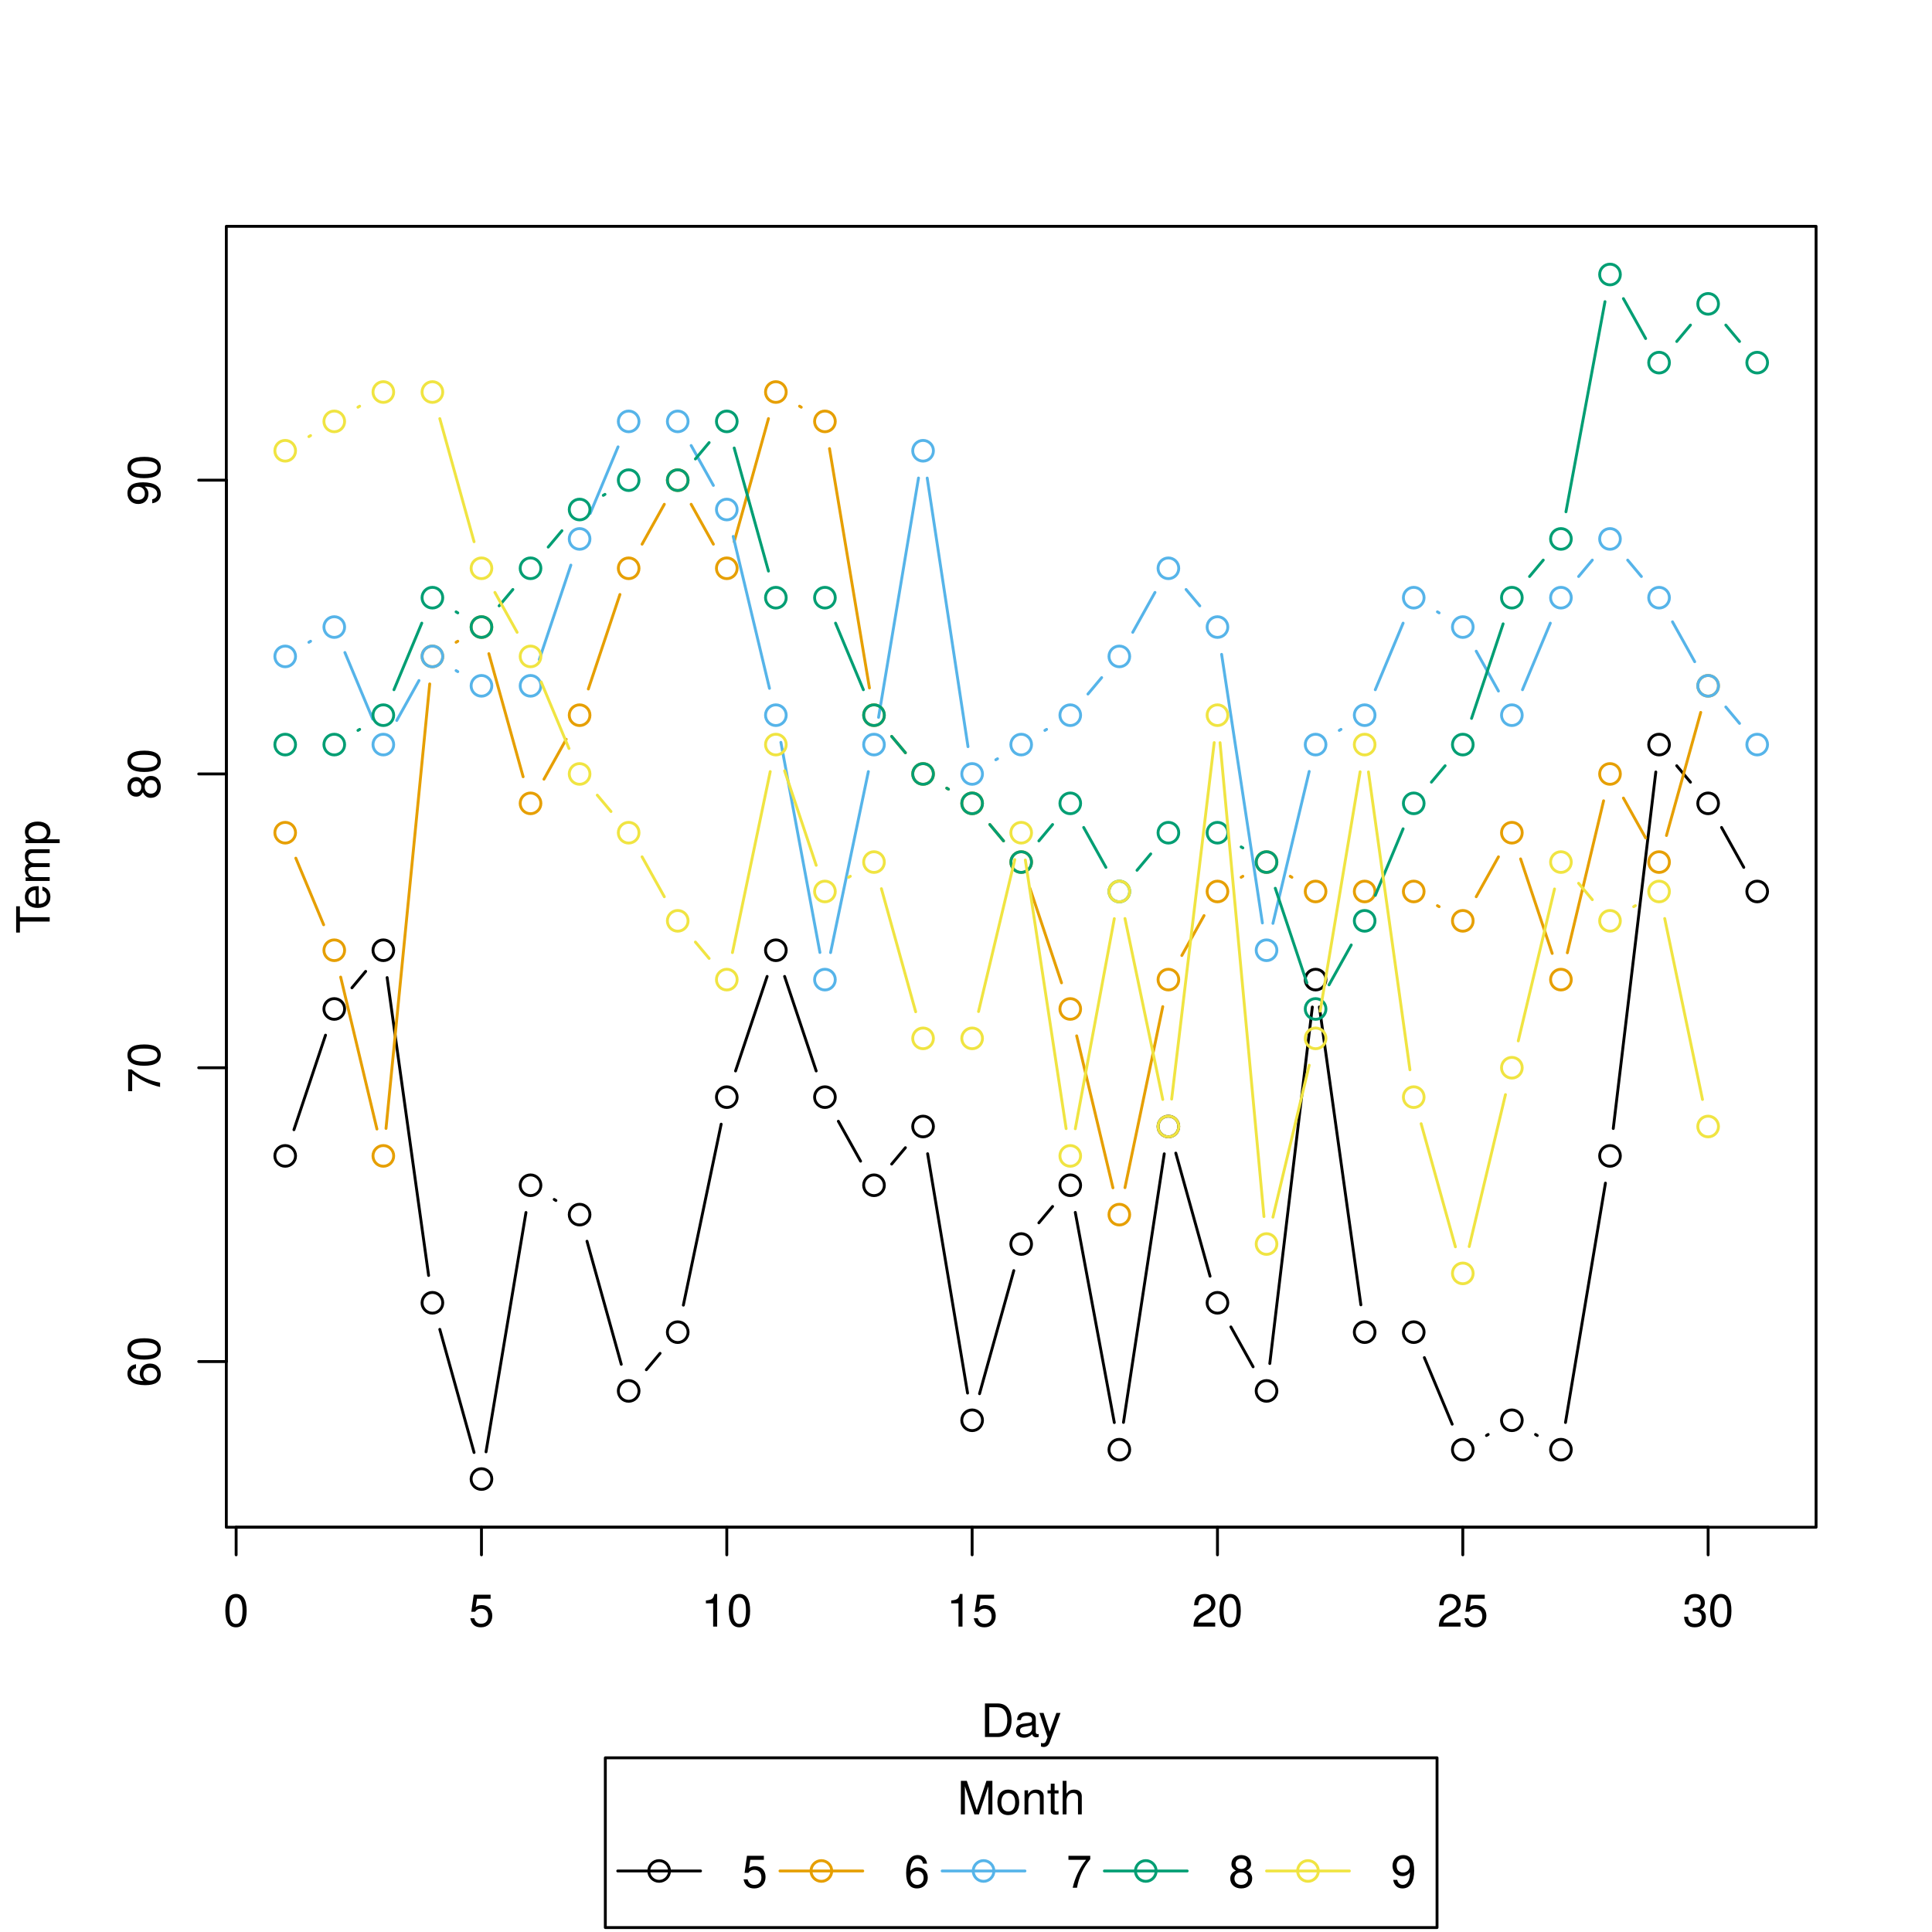
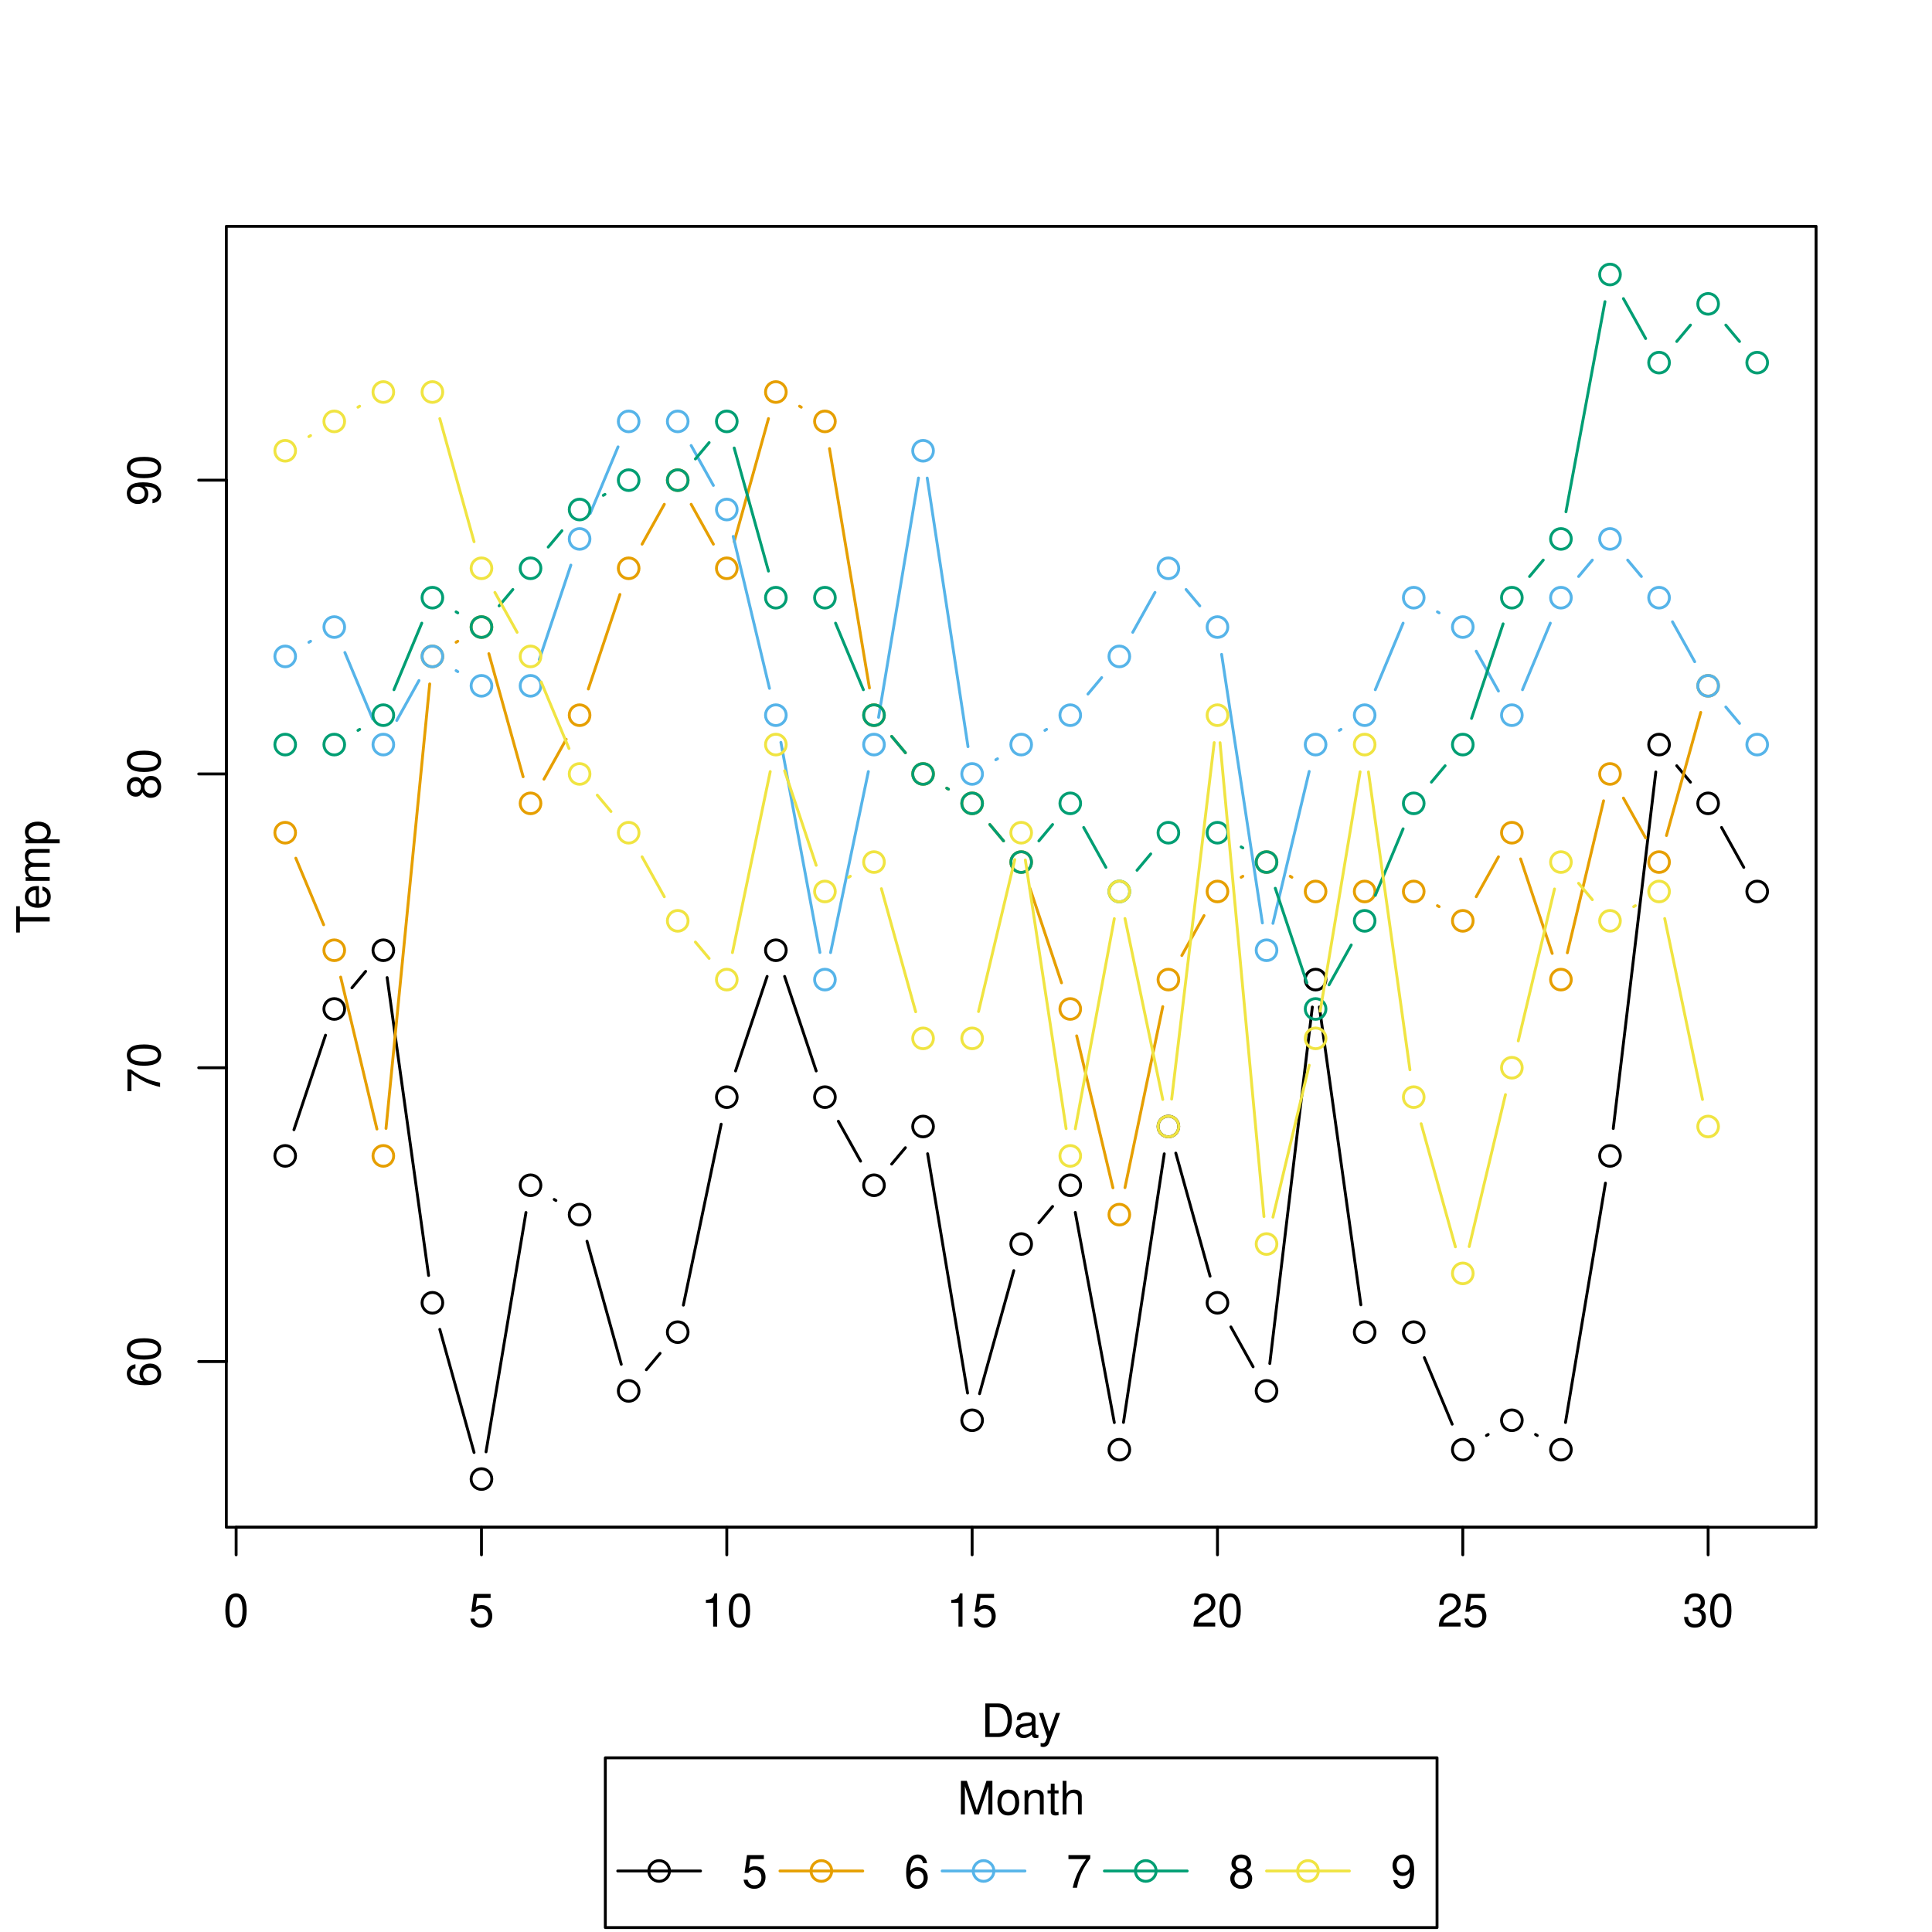
<svg xmlns="http://www.w3.org/2000/svg" class="svglite" width="504.00pt" height="504.00pt" viewBox="0 0 504.00 504.00">
  <defs>
    <style type="text/css">
    .svglite line, .svglite polyline, .svglite polygon, .svglite path, .svglite rect, .svglite circle {
      fill: none;
      stroke: #000000;
      stroke-linecap: round;
      stroke-linejoin: round;
      stroke-miterlimit: 10.00;
    }
    .svglite text {
      white-space: pre;
    }
  </style>
  </defs>
  <rect width="100%" height="100%" style="stroke: none; fill: #FFFFFF;" />
  <defs>
    <clipPath id="cpMC4wMHw1MDQuMDB8MC4wMHw1MDQuMDA=">
      <rect x="0.00" y="0.00" width="504.00" height="504.00" />
    </clipPath>
  </defs>
  <g clip-path="url(#cpMC4wMHw1MDQuMDB8MC4wMHw1MDQuMDA=)">
    <rect x="157.91" y="458.56" width="216.97" height="44.28" style="stroke-width: 0.75; fill: #FFFFFF;" />
    <line x1="161.15" y1="488.08" x2="182.75" y2="488.08" style="stroke-width: 0.75;" />
    <line x1="203.47" y1="488.08" x2="225.07" y2="488.08" style="stroke-width: 0.75; stroke: #E69F00;" />
    <line x1="245.78" y1="488.08" x2="267.38" y2="488.08" style="stroke-width: 0.75; stroke: #56B4E9;" />
    <line x1="288.10" y1="488.08" x2="309.70" y2="488.08" style="stroke-width: 0.75; stroke: #009E73;" />
    <line x1="330.41" y1="488.08" x2="352.01" y2="488.08" style="stroke-width: 0.75; stroke: #F0E442;" />
    <circle cx="171.95" cy="488.08" r="2.70" style="stroke-width: 0.75;" />
    <circle cx="214.27" cy="488.08" r="2.70" style="stroke-width: 0.75; stroke: #E69F00;" />
    <circle cx="256.58" cy="488.08" r="2.70" style="stroke-width: 0.75; stroke: #56B4E9;" />
    <circle cx="298.90" cy="488.08" r="2.70" style="stroke-width: 0.75; stroke: #009E73;" />
    <circle cx="341.21" cy="488.08" r="2.70" style="stroke-width: 0.75; stroke: #F0E442;" />
-     <text x="266.40" y="473.32" text-anchor="middle" style="font-size: 12.00px; font-weight: 0; font-family: &quot;TeX Gyre Heros&quot;;" textLength="33.35px" lengthAdjust="spacingAndGlyphs">Month</text>
-     <text x="193.55" y="492.45" style="font-size: 12.00px; font-weight: 0; font-family: &quot;TeX Gyre Heros&quot;;" textLength="6.67px" lengthAdjust="spacingAndGlyphs">5</text>
-     <text x="235.87" y="492.45" style="font-size: 12.00px; font-weight: 0; font-family: &quot;TeX Gyre Heros&quot;;" textLength="6.67px" lengthAdjust="spacingAndGlyphs">6</text>
-     <text x="278.18" y="492.45" style="font-size: 12.00px; font-weight: 0; font-family: &quot;TeX Gyre Heros&quot;;" textLength="6.67px" lengthAdjust="spacingAndGlyphs">7</text>
-     <text x="320.50" y="492.45" style="font-size: 12.00px; font-weight: 0; font-family: &quot;TeX Gyre Heros&quot;;" textLength="6.67px" lengthAdjust="spacingAndGlyphs">8</text>
-     <text x="362.81" y="492.45" style="font-size: 12.00px; font-weight: 0; font-family: &quot;TeX Gyre Heros&quot;;" textLength="6.67px" lengthAdjust="spacingAndGlyphs">9</text>
+     <text x="266.40" y="473.32" text-anchor="middle" style="font-size: 12.00px; font-weight: 0; font-family: &quot;Nimbus Sans&quot;;" textLength="33.35px" lengthAdjust="spacingAndGlyphs">Month</text>
+     <text x="193.55" y="492.45" style="font-size: 12.00px; font-weight: 0; font-family: &quot;Nimbus Sans&quot;;" textLength="6.67px" lengthAdjust="spacingAndGlyphs">5</text>
+     <text x="235.87" y="492.45" style="font-size: 12.00px; font-weight: 0; font-family: &quot;Nimbus Sans&quot;;" textLength="6.67px" lengthAdjust="spacingAndGlyphs">6</text>
+     <text x="278.18" y="492.45" style="font-size: 12.00px; font-weight: 0; font-family: &quot;Nimbus Sans&quot;;" textLength="6.67px" lengthAdjust="spacingAndGlyphs">7</text>
+     <text x="320.50" y="492.45" style="font-size: 12.00px; font-weight: 0; font-family: &quot;Nimbus Sans&quot;;" textLength="6.67px" lengthAdjust="spacingAndGlyphs">8</text>
+     <text x="362.81" y="492.45" style="font-size: 12.00px; font-weight: 0; font-family: &quot;Nimbus Sans&quot;;" textLength="6.67px" lengthAdjust="spacingAndGlyphs">9</text>
    <line x1="61.60" y1="398.41" x2="445.60" y2="398.41" style="stroke-width: 0.75;" />
    <line x1="61.60" y1="398.41" x2="61.60" y2="405.61" style="stroke-width: 0.75;" />
    <line x1="125.60" y1="398.41" x2="125.60" y2="405.61" style="stroke-width: 0.75;" />
    <line x1="189.60" y1="398.41" x2="189.60" y2="405.61" style="stroke-width: 0.75;" />
    <line x1="253.60" y1="398.41" x2="253.60" y2="405.61" style="stroke-width: 0.75;" />
    <line x1="317.60" y1="398.41" x2="317.60" y2="405.61" style="stroke-width: 0.75;" />
    <line x1="381.60" y1="398.41" x2="381.60" y2="405.61" style="stroke-width: 0.75;" />
    <line x1="445.60" y1="398.41" x2="445.60" y2="405.61" style="stroke-width: 0.75;" />
-     <text x="61.60" y="424.33" text-anchor="middle" style="font-size: 12.00px; font-weight: 0; font-family: &quot;TeX Gyre Heros&quot;;" textLength="6.67px" lengthAdjust="spacingAndGlyphs">0</text>
-     <text x="125.60" y="424.33" text-anchor="middle" style="font-size: 12.00px; font-weight: 0; font-family: &quot;TeX Gyre Heros&quot;;" textLength="6.67px" lengthAdjust="spacingAndGlyphs">5</text>
-     <text x="189.60" y="424.33" text-anchor="middle" style="font-size: 12.00px; font-weight: 0; font-family: &quot;TeX Gyre Heros&quot;;" textLength="13.35px" lengthAdjust="spacingAndGlyphs">10</text>
-     <text x="253.60" y="424.33" text-anchor="middle" style="font-size: 12.00px; font-weight: 0; font-family: &quot;TeX Gyre Heros&quot;;" textLength="13.35px" lengthAdjust="spacingAndGlyphs">15</text>
-     <text x="317.60" y="424.33" text-anchor="middle" style="font-size: 12.00px; font-weight: 0; font-family: &quot;TeX Gyre Heros&quot;;" textLength="13.35px" lengthAdjust="spacingAndGlyphs">20</text>
-     <text x="381.60" y="424.33" text-anchor="middle" style="font-size: 12.00px; font-weight: 0; font-family: &quot;TeX Gyre Heros&quot;;" textLength="13.35px" lengthAdjust="spacingAndGlyphs">25</text>
-     <text x="445.60" y="424.33" text-anchor="middle" style="font-size: 12.00px; font-weight: 0; font-family: &quot;TeX Gyre Heros&quot;;" textLength="13.35px" lengthAdjust="spacingAndGlyphs">30</text>
+     <text x="61.60" y="424.33" text-anchor="middle" style="font-size: 12.00px; font-weight: 0; font-family: &quot;Nimbus Sans&quot;;" textLength="6.67px" lengthAdjust="spacingAndGlyphs">0</text>
+     <text x="125.60" y="424.33" text-anchor="middle" style="font-size: 12.00px; font-weight: 0; font-family: &quot;Nimbus Sans&quot;;" textLength="6.67px" lengthAdjust="spacingAndGlyphs">5</text>
+     <text x="189.60" y="424.33" text-anchor="middle" style="font-size: 12.00px; font-weight: 0; font-family: &quot;Nimbus Sans&quot;;" textLength="13.35px" lengthAdjust="spacingAndGlyphs">10</text>
+     <text x="253.60" y="424.33" text-anchor="middle" style="font-size: 12.00px; font-weight: 0; font-family: &quot;Nimbus Sans&quot;;" textLength="13.35px" lengthAdjust="spacingAndGlyphs">15</text>
+     <text x="317.60" y="424.33" text-anchor="middle" style="font-size: 12.00px; font-weight: 0; font-family: &quot;Nimbus Sans&quot;;" textLength="13.35px" lengthAdjust="spacingAndGlyphs">20</text>
+     <text x="381.60" y="424.33" text-anchor="middle" style="font-size: 12.00px; font-weight: 0; font-family: &quot;Nimbus Sans&quot;;" textLength="13.35px" lengthAdjust="spacingAndGlyphs">25</text>
+     <text x="445.60" y="424.33" text-anchor="middle" style="font-size: 12.00px; font-weight: 0; font-family: &quot;Nimbus Sans&quot;;" textLength="13.35px" lengthAdjust="spacingAndGlyphs">30</text>
    <line x1="59.04" y1="355.19" x2="59.04" y2="125.26" style="stroke-width: 0.75;" />
    <line x1="59.04" y1="355.19" x2="51.84" y2="355.19" style="stroke-width: 0.75;" />
    <line x1="59.04" y1="278.54" x2="51.84" y2="278.54" style="stroke-width: 0.75;" />
    <line x1="59.04" y1="201.90" x2="51.84" y2="201.90" style="stroke-width: 0.75;" />
    <line x1="59.04" y1="125.26" x2="51.84" y2="125.26" style="stroke-width: 0.75;" />
-     <text transform="translate(41.76,355.19) rotate(-90)" text-anchor="middle" style="font-size: 12.00px; font-weight: 0; font-family: &quot;TeX Gyre Heros&quot;;" textLength="13.35px" lengthAdjust="spacingAndGlyphs">60</text>
-     <text transform="translate(41.76,278.54) rotate(-90)" text-anchor="middle" style="font-size: 12.00px; font-weight: 0; font-family: &quot;TeX Gyre Heros&quot;;" textLength="13.35px" lengthAdjust="spacingAndGlyphs">70</text>
-     <text transform="translate(41.76,201.90) rotate(-90)" text-anchor="middle" style="font-size: 12.00px; font-weight: 0; font-family: &quot;TeX Gyre Heros&quot;;" textLength="13.35px" lengthAdjust="spacingAndGlyphs">80</text>
-     <text transform="translate(41.76,125.26) rotate(-90)" text-anchor="middle" style="font-size: 12.00px; font-weight: 0; font-family: &quot;TeX Gyre Heros&quot;;" textLength="13.35px" lengthAdjust="spacingAndGlyphs">90</text>
+     <text transform="translate(41.76,355.19) rotate(-90)" text-anchor="middle" style="font-size: 12.00px; font-weight: 0; font-family: &quot;Nimbus Sans&quot;;" textLength="13.35px" lengthAdjust="spacingAndGlyphs">60</text>
+     <text transform="translate(41.76,278.54) rotate(-90)" text-anchor="middle" style="font-size: 12.00px; font-weight: 0; font-family: &quot;Nimbus Sans&quot;;" textLength="13.35px" lengthAdjust="spacingAndGlyphs">70</text>
+     <text transform="translate(41.76,201.90) rotate(-90)" text-anchor="middle" style="font-size: 12.00px; font-weight: 0; font-family: &quot;Nimbus Sans&quot;;" textLength="13.35px" lengthAdjust="spacingAndGlyphs">80</text>
+     <text transform="translate(41.76,125.26) rotate(-90)" text-anchor="middle" style="font-size: 12.00px; font-weight: 0; font-family: &quot;Nimbus Sans&quot;;" textLength="13.35px" lengthAdjust="spacingAndGlyphs">90</text>
    <polygon points="59.04,398.41 473.76,398.41 473.76,59.04 59.04,59.04 " style="stroke-width: 0.75;" />
  </g>
  <defs>
    <clipPath id="cpNTkuMDR8NDczLjc2fDU5LjA0fDM5OC40MQ==">
      <rect x="59.04" y="59.04" width="414.72" height="339.37" />
    </clipPath>
  </defs>
  <g clip-path="url(#cpNTkuMDR8NDczLjc2fDU5LjA0fDM5OC40MQ==)">
    <line x1="76.68" y1="294.71" x2="84.92" y2="270.04" style="stroke-width: 0.75;" />
    <line x1="91.81" y1="257.69" x2="95.39" y2="253.41" style="stroke-width: 0.75;" />
    <line x1="100.99" y1="255.02" x2="111.81" y2="332.73" style="stroke-width: 0.75;" />
    <line x1="114.73" y1="346.79" x2="123.67" y2="378.91" style="stroke-width: 0.75;" />
    <line x1="126.79" y1="378.74" x2="137.21" y2="316.30" style="stroke-width: 0.75;" />
    <line x1="144.58" y1="312.90" x2="145.02" y2="313.17" style="stroke-width: 0.75;" />
    <line x1="153.13" y1="323.80" x2="162.07" y2="355.91" style="stroke-width: 0.75;" />
    <line x1="168.61" y1="357.32" x2="172.19" y2="353.05" style="stroke-width: 0.75;" />
    <line x1="178.27" y1="340.47" x2="188.13" y2="293.26" style="stroke-width: 0.75;" />
    <line x1="191.88" y1="279.38" x2="200.12" y2="254.72" style="stroke-width: 0.75;" />
    <line x1="204.68" y1="254.72" x2="212.92" y2="279.38" style="stroke-width: 0.75;" />
    <line x1="218.70" y1="292.50" x2="224.50" y2="302.91" style="stroke-width: 0.75;" />
    <line x1="232.61" y1="303.67" x2="236.19" y2="299.40" style="stroke-width: 0.75;" />
    <line x1="241.99" y1="300.97" x2="252.41" y2="363.41" style="stroke-width: 0.75;" />
    <line x1="255.53" y1="363.58" x2="264.47" y2="331.46" style="stroke-width: 0.75;" />
    <line x1="271.01" y1="319.00" x2="274.59" y2="314.73" style="stroke-width: 0.75;" />
    <line x1="280.51" y1="316.28" x2="290.69" y2="371.10" style="stroke-width: 0.75;" />
    <line x1="293.08" y1="371.06" x2="303.72" y2="300.99" style="stroke-width: 0.75;" />
    <line x1="306.73" y1="300.81" x2="315.67" y2="332.92" style="stroke-width: 0.75;" />
    <line x1="321.10" y1="346.15" x2="326.90" y2="356.56" style="stroke-width: 0.75;" />
    <line x1="331.25" y1="355.70" x2="342.35" y2="262.70" style="stroke-width: 0.75;" />
    <line x1="344.19" y1="262.68" x2="355.01" y2="340.39" style="stroke-width: 0.75;" />
    <line x1="371.57" y1="354.16" x2="378.83" y2="371.53" style="stroke-width: 0.75;" />
    <line x1="387.78" y1="374.48" x2="388.22" y2="374.21" style="stroke-width: 0.75;" />
    <line x1="400.58" y1="374.21" x2="401.02" y2="374.48" style="stroke-width: 0.75;" />
    <line x1="408.39" y1="371.08" x2="418.81" y2="308.64" style="stroke-width: 0.75;" />
    <line x1="420.85" y1="294.39" x2="431.95" y2="201.39" style="stroke-width: 0.75;" />
    <line x1="437.41" y1="199.76" x2="440.99" y2="204.04" style="stroke-width: 0.75;" />
    <line x1="449.10" y1="215.86" x2="454.90" y2="226.27" style="stroke-width: 0.75;" />
    <circle cx="74.40" cy="301.54" r="2.70" style="stroke-width: 0.75;" />
    <circle cx="87.20" cy="263.21" r="2.70" style="stroke-width: 0.75;" />
    <circle cx="100.00" cy="247.89" r="2.70" style="stroke-width: 0.75;" />
    <circle cx="112.80" cy="339.86" r="2.70" style="stroke-width: 0.75;" />
    <circle cx="125.60" cy="385.84" r="2.70" style="stroke-width: 0.75;" />
    <circle cx="138.40" cy="309.20" r="2.70" style="stroke-width: 0.75;" />
    <circle cx="151.20" cy="316.86" r="2.70" style="stroke-width: 0.75;" />
    <circle cx="164.00" cy="362.85" r="2.70" style="stroke-width: 0.75;" />
    <circle cx="176.80" cy="347.52" r="2.70" style="stroke-width: 0.75;" />
    <circle cx="189.60" cy="286.21" r="2.70" style="stroke-width: 0.75;" />
    <circle cx="202.40" cy="247.89" r="2.70" style="stroke-width: 0.75;" />
    <circle cx="215.20" cy="286.21" r="2.70" style="stroke-width: 0.75;" />
    <circle cx="228.00" cy="309.20" r="2.70" style="stroke-width: 0.75;" />
    <circle cx="240.80" cy="293.87" r="2.70" style="stroke-width: 0.75;" />
    <circle cx="253.60" cy="370.51" r="2.70" style="stroke-width: 0.75;" />
    <circle cx="266.40" cy="324.53" r="2.70" style="stroke-width: 0.75;" />
    <circle cx="279.20" cy="309.20" r="2.70" style="stroke-width: 0.75;" />
    <circle cx="292.00" cy="378.18" r="2.70" style="stroke-width: 0.75;" />
    <circle cx="304.80" cy="293.87" r="2.70" style="stroke-width: 0.75;" />
    <circle cx="317.60" cy="339.86" r="2.70" style="stroke-width: 0.75;" />
    <circle cx="330.40" cy="362.85" r="2.70" style="stroke-width: 0.75;" />
    <circle cx="343.20" cy="255.55" r="2.70" style="stroke-width: 0.75;" />
    <circle cx="356.00" cy="347.52" r="2.70" style="stroke-width: 0.75;" />
    <circle cx="368.80" cy="347.52" r="2.70" style="stroke-width: 0.75;" />
    <circle cx="381.60" cy="378.18" r="2.70" style="stroke-width: 0.75;" />
    <circle cx="394.40" cy="370.51" r="2.70" style="stroke-width: 0.75;" />
    <circle cx="407.20" cy="378.18" r="2.70" style="stroke-width: 0.75;" />
    <circle cx="420.00" cy="301.54" r="2.70" style="stroke-width: 0.75;" />
    <circle cx="432.80" cy="194.24" r="2.70" style="stroke-width: 0.75;" />
    <circle cx="445.60" cy="209.57" r="2.70" style="stroke-width: 0.75;" />
    <circle cx="458.40" cy="232.56" r="2.70" style="stroke-width: 0.75;" />
    <line x1="77.17" y1="223.87" x2="84.43" y2="241.24" style="stroke-width: 0.75; stroke: #E69F00;" />
    <line x1="88.87" y1="254.89" x2="98.33" y2="294.53" style="stroke-width: 0.75; stroke: #E69F00;" />
    <line x1="100.70" y1="294.37" x2="112.10" y2="178.41" style="stroke-width: 0.75; stroke: #E69F00;" />
    <line x1="118.98" y1="167.55" x2="119.42" y2="167.28" style="stroke-width: 0.75; stroke: #E69F00;" />
    <line x1="127.53" y1="170.52" x2="136.47" y2="202.63" style="stroke-width: 0.75; stroke: #E69F00;" />
    <line x1="141.90" y1="203.27" x2="147.70" y2="192.86" style="stroke-width: 0.75; stroke: #E69F00;" />
    <line x1="153.48" y1="179.74" x2="161.72" y2="155.08" style="stroke-width: 0.75; stroke: #E69F00;" />
    <line x1="167.50" y1="141.96" x2="173.30" y2="131.55" style="stroke-width: 0.75; stroke: #E69F00;" />
    <line x1="180.30" y1="131.55" x2="186.10" y2="141.96" style="stroke-width: 0.75; stroke: #E69F00;" />
    <line x1="191.53" y1="141.32" x2="200.47" y2="109.20" style="stroke-width: 0.75; stroke: #E69F00;" />
    <line x1="208.58" y1="105.96" x2="209.02" y2="106.23" style="stroke-width: 0.75; stroke: #E69F00;" />
    <line x1="216.39" y1="117.03" x2="226.81" y2="179.47" style="stroke-width: 0.75; stroke: #E69F00;" />
    <line x1="232.61" y1="192.10" x2="236.19" y2="196.37" style="stroke-width: 0.75; stroke: #E69F00;" />
    <line x1="246.98" y1="205.60" x2="247.42" y2="205.87" style="stroke-width: 0.75; stroke: #E69F00;" />
    <line x1="258.21" y1="215.09" x2="261.79" y2="219.37" style="stroke-width: 0.75; stroke: #E69F00;" />
    <line x1="268.68" y1="231.72" x2="276.92" y2="256.39" style="stroke-width: 0.75; stroke: #E69F00;" />
    <line x1="280.87" y1="270.22" x2="290.33" y2="309.86" style="stroke-width: 0.75; stroke: #E69F00;" />
    <line x1="293.47" y1="309.82" x2="303.33" y2="262.60" style="stroke-width: 0.75; stroke: #E69F00;" />
    <line x1="308.30" y1="249.26" x2="314.10" y2="238.85" style="stroke-width: 0.75; stroke: #E69F00;" />
    <line x1="323.78" y1="228.86" x2="324.22" y2="228.59" style="stroke-width: 0.75; stroke: #E69F00;" />
    <line x1="336.58" y1="228.59" x2="337.02" y2="228.86" style="stroke-width: 0.75; stroke: #E69F00;" />
    <line x1="374.98" y1="236.26" x2="375.42" y2="236.52" style="stroke-width: 0.75; stroke: #E69F00;" />
    <line x1="385.10" y1="233.93" x2="390.90" y2="223.52" style="stroke-width: 0.75; stroke: #E69F00;" />
    <line x1="396.68" y1="224.06" x2="404.92" y2="248.72" style="stroke-width: 0.75; stroke: #E69F00;" />
    <line x1="408.87" y1="248.55" x2="418.33" y2="208.90" style="stroke-width: 0.75; stroke: #E69F00;" />
    <line x1="423.50" y1="208.19" x2="429.30" y2="218.60" style="stroke-width: 0.75; stroke: #E69F00;" />
    <line x1="434.73" y1="217.96" x2="443.67" y2="185.84" style="stroke-width: 0.75; stroke: #E69F00;" />
    <circle cx="74.40" cy="217.23" r="2.70" style="stroke-width: 0.75; stroke: #E69F00;" />
    <circle cx="87.20" cy="247.89" r="2.70" style="stroke-width: 0.75; stroke: #E69F00;" />
    <circle cx="100.00" cy="301.54" r="2.70" style="stroke-width: 0.75; stroke: #E69F00;" />
    <circle cx="112.80" cy="171.24" r="2.70" style="stroke-width: 0.75; stroke: #E69F00;" />
    <circle cx="125.60" cy="163.58" r="2.70" style="stroke-width: 0.75; stroke: #E69F00;" />
    <circle cx="138.40" cy="209.57" r="2.70" style="stroke-width: 0.75; stroke: #E69F00;" />
    <circle cx="151.20" cy="186.57" r="2.70" style="stroke-width: 0.75; stroke: #E69F00;" />
    <circle cx="164.00" cy="148.25" r="2.70" style="stroke-width: 0.75; stroke: #E69F00;" />
    <circle cx="176.80" cy="125.26" r="2.70" style="stroke-width: 0.75; stroke: #E69F00;" />
    <circle cx="189.60" cy="148.25" r="2.70" style="stroke-width: 0.75; stroke: #E69F00;" />
    <circle cx="202.40" cy="102.27" r="2.70" style="stroke-width: 0.75; stroke: #E69F00;" />
    <circle cx="215.20" cy="109.93" r="2.70" style="stroke-width: 0.75; stroke: #E69F00;" />
    <circle cx="228.00" cy="186.57" r="2.70" style="stroke-width: 0.75; stroke: #E69F00;" />
    <circle cx="240.80" cy="201.90" r="2.70" style="stroke-width: 0.75; stroke: #E69F00;" />
    <circle cx="253.60" cy="209.57" r="2.70" style="stroke-width: 0.75; stroke: #E69F00;" />
    <circle cx="266.40" cy="224.89" r="2.70" style="stroke-width: 0.75; stroke: #E69F00;" />
    <circle cx="279.20" cy="263.21" r="2.70" style="stroke-width: 0.75; stroke: #E69F00;" />
    <circle cx="292.00" cy="316.86" r="2.70" style="stroke-width: 0.75; stroke: #E69F00;" />
    <circle cx="304.80" cy="255.55" r="2.70" style="stroke-width: 0.75; stroke: #E69F00;" />
    <circle cx="317.60" cy="232.56" r="2.70" style="stroke-width: 0.75; stroke: #E69F00;" />
    <circle cx="330.40" cy="224.89" r="2.70" style="stroke-width: 0.75; stroke: #E69F00;" />
    <circle cx="343.20" cy="232.56" r="2.70" style="stroke-width: 0.75; stroke: #E69F00;" />
    <circle cx="356.00" cy="232.56" r="2.70" style="stroke-width: 0.75; stroke: #E69F00;" />
    <circle cx="368.80" cy="232.56" r="2.70" style="stroke-width: 0.75; stroke: #E69F00;" />
    <circle cx="381.60" cy="240.22" r="2.70" style="stroke-width: 0.75; stroke: #E69F00;" />
    <circle cx="394.40" cy="217.23" r="2.70" style="stroke-width: 0.75; stroke: #E69F00;" />
    <circle cx="407.20" cy="255.55" r="2.70" style="stroke-width: 0.75; stroke: #E69F00;" />
    <circle cx="420.00" cy="201.90" r="2.70" style="stroke-width: 0.75; stroke: #E69F00;" />
    <circle cx="432.80" cy="224.89" r="2.70" style="stroke-width: 0.75; stroke: #E69F00;" />
    <circle cx="445.60" cy="178.91" r="2.70" style="stroke-width: 0.75; stroke: #E69F00;" />
    <line x1="80.58" y1="167.55" x2="81.02" y2="167.28" style="stroke-width: 0.75; stroke: #56B4E9;" />
    <line x1="89.97" y1="170.22" x2="97.23" y2="187.59" style="stroke-width: 0.75; stroke: #56B4E9;" />
    <line x1="103.50" y1="187.95" x2="109.30" y2="177.53" style="stroke-width: 0.75; stroke: #56B4E9;" />
    <line x1="118.98" y1="174.94" x2="119.42" y2="175.21" style="stroke-width: 0.75; stroke: #56B4E9;" />
    <line x1="140.68" y1="172.08" x2="148.92" y2="147.42" style="stroke-width: 0.75; stroke: #56B4E9;" />
    <line x1="153.97" y1="133.94" x2="161.23" y2="116.57" style="stroke-width: 0.75; stroke: #56B4E9;" />
    <line x1="180.30" y1="116.22" x2="186.10" y2="126.63" style="stroke-width: 0.75; stroke: #56B4E9;" />
    <line x1="191.27" y1="139.93" x2="200.73" y2="179.57" style="stroke-width: 0.75; stroke: #56B4E9;" />
    <line x1="203.71" y1="193.65" x2="213.89" y2="248.47" style="stroke-width: 0.75; stroke: #56B4E9;" />
    <line x1="216.67" y1="248.50" x2="226.53" y2="201.28" style="stroke-width: 0.75; stroke: #56B4E9;" />
    <line x1="229.19" y1="187.14" x2="239.61" y2="124.70" style="stroke-width: 0.75; stroke: #56B4E9;" />
    <line x1="241.88" y1="124.71" x2="252.52" y2="194.78" style="stroke-width: 0.75; stroke: #56B4E9;" />
    <line x1="259.78" y1="198.20" x2="260.22" y2="197.94" style="stroke-width: 0.75; stroke: #56B4E9;" />
    <line x1="272.58" y1="190.54" x2="273.02" y2="190.27" style="stroke-width: 0.75; stroke: #56B4E9;" />
    <line x1="283.81" y1="181.05" x2="287.39" y2="176.77" style="stroke-width: 0.75; stroke: #56B4E9;" />
    <line x1="295.50" y1="164.95" x2="301.30" y2="154.54" style="stroke-width: 0.75; stroke: #56B4E9;" />
    <line x1="309.41" y1="153.78" x2="312.99" y2="158.05" style="stroke-width: 0.75; stroke: #56B4E9;" />
    <line x1="318.68" y1="170.70" x2="329.32" y2="240.77" style="stroke-width: 0.75; stroke: #56B4E9;" />
    <line x1="332.07" y1="240.88" x2="341.53" y2="201.24" style="stroke-width: 0.75; stroke: #56B4E9;" />
    <line x1="349.38" y1="190.54" x2="349.82" y2="190.27" style="stroke-width: 0.75; stroke: #56B4E9;" />
    <line x1="358.77" y1="179.93" x2="366.03" y2="162.56" style="stroke-width: 0.75; stroke: #56B4E9;" />
    <line x1="374.98" y1="159.61" x2="375.42" y2="159.88" style="stroke-width: 0.75; stroke: #56B4E9;" />
    <line x1="385.10" y1="169.87" x2="390.90" y2="180.28" style="stroke-width: 0.75; stroke: #56B4E9;" />
    <line x1="397.17" y1="179.93" x2="404.43" y2="162.56" style="stroke-width: 0.75; stroke: #56B4E9;" />
    <line x1="411.81" y1="150.39" x2="415.39" y2="146.11" style="stroke-width: 0.75; stroke: #56B4E9;" />
    <line x1="424.61" y1="146.11" x2="428.19" y2="150.39" style="stroke-width: 0.75; stroke: #56B4E9;" />
    <line x1="436.30" y1="162.21" x2="442.10" y2="172.62" style="stroke-width: 0.75; stroke: #56B4E9;" />
    <line x1="450.21" y1="184.43" x2="453.79" y2="188.71" style="stroke-width: 0.75; stroke: #56B4E9;" />
    <circle cx="74.40" cy="171.24" r="2.70" style="stroke-width: 0.75; stroke: #56B4E9;" />
    <circle cx="87.20" cy="163.58" r="2.70" style="stroke-width: 0.75; stroke: #56B4E9;" />
    <circle cx="100.00" cy="194.24" r="2.70" style="stroke-width: 0.75; stroke: #56B4E9;" />
    <circle cx="112.80" cy="171.24" r="2.70" style="stroke-width: 0.75; stroke: #56B4E9;" />
    <circle cx="125.60" cy="178.91" r="2.70" style="stroke-width: 0.75; stroke: #56B4E9;" />
    <circle cx="138.40" cy="178.91" r="2.70" style="stroke-width: 0.75; stroke: #56B4E9;" />
    <circle cx="151.20" cy="140.59" r="2.70" style="stroke-width: 0.75; stroke: #56B4E9;" />
    <circle cx="164.00" cy="109.93" r="2.70" style="stroke-width: 0.75; stroke: #56B4E9;" />
    <circle cx="176.80" cy="109.93" r="2.70" style="stroke-width: 0.75; stroke: #56B4E9;" />
    <circle cx="189.60" cy="132.92" r="2.70" style="stroke-width: 0.75; stroke: #56B4E9;" />
    <circle cx="202.40" cy="186.57" r="2.70" style="stroke-width: 0.75; stroke: #56B4E9;" />
    <circle cx="215.20" cy="255.55" r="2.70" style="stroke-width: 0.75; stroke: #56B4E9;" />
    <circle cx="228.00" cy="194.24" r="2.70" style="stroke-width: 0.75; stroke: #56B4E9;" />
    <circle cx="240.80" cy="117.59" r="2.70" style="stroke-width: 0.75; stroke: #56B4E9;" />
    <circle cx="253.60" cy="201.90" r="2.70" style="stroke-width: 0.75; stroke: #56B4E9;" />
    <circle cx="266.40" cy="194.24" r="2.70" style="stroke-width: 0.75; stroke: #56B4E9;" />
    <circle cx="279.20" cy="186.57" r="2.70" style="stroke-width: 0.75; stroke: #56B4E9;" />
    <circle cx="292.00" cy="171.24" r="2.70" style="stroke-width: 0.75; stroke: #56B4E9;" />
    <circle cx="304.80" cy="148.25" r="2.70" style="stroke-width: 0.75; stroke: #56B4E9;" />
    <circle cx="317.60" cy="163.58" r="2.70" style="stroke-width: 0.75; stroke: #56B4E9;" />
    <circle cx="330.40" cy="247.89" r="2.70" style="stroke-width: 0.75; stroke: #56B4E9;" />
    <circle cx="343.20" cy="194.24" r="2.70" style="stroke-width: 0.75; stroke: #56B4E9;" />
    <circle cx="356.00" cy="186.57" r="2.70" style="stroke-width: 0.75; stroke: #56B4E9;" />
    <circle cx="368.80" cy="155.92" r="2.70" style="stroke-width: 0.75; stroke: #56B4E9;" />
    <circle cx="381.60" cy="163.58" r="2.70" style="stroke-width: 0.75; stroke: #56B4E9;" />
    <circle cx="394.40" cy="186.57" r="2.70" style="stroke-width: 0.75; stroke: #56B4E9;" />
    <circle cx="407.20" cy="155.92" r="2.70" style="stroke-width: 0.75; stroke: #56B4E9;" />
    <circle cx="420.00" cy="140.59" r="2.70" style="stroke-width: 0.75; stroke: #56B4E9;" />
    <circle cx="432.80" cy="155.92" r="2.70" style="stroke-width: 0.75; stroke: #56B4E9;" />
    <circle cx="445.60" cy="178.91" r="2.70" style="stroke-width: 0.75; stroke: #56B4E9;" />
    <circle cx="458.40" cy="194.24" r="2.70" style="stroke-width: 0.75; stroke: #56B4E9;" />
    <line x1="93.38" y1="190.54" x2="93.82" y2="190.27" style="stroke-width: 0.75; stroke: #009E73;" />
    <line x1="102.77" y1="179.93" x2="110.03" y2="162.56" style="stroke-width: 0.75; stroke: #009E73;" />
    <line x1="118.98" y1="159.61" x2="119.42" y2="159.88" style="stroke-width: 0.75; stroke: #009E73;" />
    <line x1="130.21" y1="158.05" x2="133.79" y2="153.78" style="stroke-width: 0.75; stroke: #009E73;" />
    <line x1="143.01" y1="142.72" x2="146.59" y2="138.45" style="stroke-width: 0.75; stroke: #009E73;" />
    <line x1="157.38" y1="129.22" x2="157.82" y2="128.96" style="stroke-width: 0.75; stroke: #009E73;" />
    <line x1="181.41" y1="119.73" x2="184.99" y2="115.46" style="stroke-width: 0.75; stroke: #009E73;" />
    <line x1="191.53" y1="116.87" x2="200.47" y2="148.98" style="stroke-width: 0.75; stroke: #009E73;" />
    <line x1="217.97" y1="162.56" x2="225.23" y2="179.93" style="stroke-width: 0.75; stroke: #009E73;" />
    <line x1="232.61" y1="192.10" x2="236.19" y2="196.37" style="stroke-width: 0.75; stroke: #009E73;" />
    <line x1="246.98" y1="205.60" x2="247.42" y2="205.87" style="stroke-width: 0.75; stroke: #009E73;" />
    <line x1="258.21" y1="215.09" x2="261.79" y2="219.37" style="stroke-width: 0.75; stroke: #009E73;" />
    <line x1="271.01" y1="219.37" x2="274.59" y2="215.09" style="stroke-width: 0.75; stroke: #009E73;" />
    <line x1="282.70" y1="215.86" x2="288.50" y2="226.27" style="stroke-width: 0.75; stroke: #009E73;" />
    <line x1="296.61" y1="227.03" x2="300.19" y2="222.76" style="stroke-width: 0.75; stroke: #009E73;" />
    <line x1="323.78" y1="220.93" x2="324.22" y2="221.19" style="stroke-width: 0.75; stroke: #009E73;" />
    <line x1="332.68" y1="231.72" x2="340.92" y2="256.39" style="stroke-width: 0.75; stroke: #009E73;" />
    <line x1="346.70" y1="256.92" x2="352.50" y2="246.51" style="stroke-width: 0.75; stroke: #009E73;" />
    <line x1="358.77" y1="233.58" x2="366.03" y2="216.21" style="stroke-width: 0.75; stroke: #009E73;" />
    <line x1="373.41" y1="204.04" x2="376.99" y2="199.76" style="stroke-width: 0.75; stroke: #009E73;" />
    <line x1="383.88" y1="187.41" x2="392.12" y2="162.74" style="stroke-width: 0.75; stroke: #009E73;" />
    <line x1="399.01" y1="150.39" x2="402.59" y2="146.11" style="stroke-width: 0.75; stroke: #009E73;" />
    <line x1="408.51" y1="133.51" x2="418.69" y2="78.69" style="stroke-width: 0.75; stroke: #009E73;" />
    <line x1="423.50" y1="77.90" x2="429.30" y2="88.31" style="stroke-width: 0.75; stroke: #009E73;" />
    <line x1="437.41" y1="89.08" x2="440.99" y2="84.80" style="stroke-width: 0.75; stroke: #009E73;" />
    <line x1="450.21" y1="84.80" x2="453.79" y2="89.08" style="stroke-width: 0.75; stroke: #009E73;" />
    <circle cx="74.40" cy="194.24" r="2.70" style="stroke-width: 0.75; stroke: #009E73;" />
    <circle cx="87.20" cy="194.24" r="2.70" style="stroke-width: 0.75; stroke: #009E73;" />
    <circle cx="100.00" cy="186.57" r="2.70" style="stroke-width: 0.75; stroke: #009E73;" />
    <circle cx="112.80" cy="155.92" r="2.70" style="stroke-width: 0.75; stroke: #009E73;" />
    <circle cx="125.60" cy="163.58" r="2.70" style="stroke-width: 0.75; stroke: #009E73;" />
    <circle cx="138.40" cy="148.25" r="2.70" style="stroke-width: 0.75; stroke: #009E73;" />
    <circle cx="151.20" cy="132.92" r="2.70" style="stroke-width: 0.75; stroke: #009E73;" />
    <circle cx="164.00" cy="125.26" r="2.70" style="stroke-width: 0.75; stroke: #009E73;" />
    <circle cx="176.80" cy="125.26" r="2.70" style="stroke-width: 0.75; stroke: #009E73;" />
    <circle cx="189.60" cy="109.93" r="2.70" style="stroke-width: 0.75; stroke: #009E73;" />
    <circle cx="202.40" cy="155.92" r="2.70" style="stroke-width: 0.75; stroke: #009E73;" />
    <circle cx="215.20" cy="155.92" r="2.70" style="stroke-width: 0.75; stroke: #009E73;" />
    <circle cx="228.00" cy="186.57" r="2.70" style="stroke-width: 0.75; stroke: #009E73;" />
    <circle cx="240.80" cy="201.90" r="2.70" style="stroke-width: 0.75; stroke: #009E73;" />
    <circle cx="253.60" cy="209.57" r="2.70" style="stroke-width: 0.75; stroke: #009E73;" />
    <circle cx="266.40" cy="224.89" r="2.70" style="stroke-width: 0.75; stroke: #009E73;" />
    <circle cx="279.20" cy="209.57" r="2.70" style="stroke-width: 0.75; stroke: #009E73;" />
    <circle cx="292.00" cy="232.56" r="2.70" style="stroke-width: 0.75; stroke: #009E73;" />
    <circle cx="304.80" cy="217.23" r="2.70" style="stroke-width: 0.75; stroke: #009E73;" />
    <circle cx="317.60" cy="217.23" r="2.70" style="stroke-width: 0.75; stroke: #009E73;" />
    <circle cx="330.40" cy="224.89" r="2.70" style="stroke-width: 0.75; stroke: #009E73;" />
    <circle cx="343.20" cy="263.21" r="2.70" style="stroke-width: 0.75; stroke: #009E73;" />
    <circle cx="356.00" cy="240.22" r="2.70" style="stroke-width: 0.75; stroke: #009E73;" />
    <circle cx="368.80" cy="209.57" r="2.70" style="stroke-width: 0.75; stroke: #009E73;" />
    <circle cx="381.60" cy="194.24" r="2.70" style="stroke-width: 0.75; stroke: #009E73;" />
    <circle cx="394.40" cy="155.92" r="2.70" style="stroke-width: 0.75; stroke: #009E73;" />
    <circle cx="407.20" cy="140.59" r="2.70" style="stroke-width: 0.75; stroke: #009E73;" />
    <circle cx="420.00" cy="71.61" r="2.70" style="stroke-width: 0.75; stroke: #009E73;" />
    <circle cx="432.80" cy="94.60" r="2.70" style="stroke-width: 0.75; stroke: #009E73;" />
    <circle cx="445.60" cy="79.27" r="2.70" style="stroke-width: 0.75; stroke: #009E73;" />
    <circle cx="458.40" cy="94.60" r="2.70" style="stroke-width: 0.75; stroke: #009E73;" />
    <line x1="80.58" y1="113.90" x2="81.02" y2="113.63" style="stroke-width: 0.75; stroke: #F0E442;" />
    <line x1="93.38" y1="106.23" x2="93.82" y2="105.96" style="stroke-width: 0.75; stroke: #F0E442;" />
    <line x1="114.73" y1="109.20" x2="123.67" y2="141.32" style="stroke-width: 0.75; stroke: #F0E442;" />
    <line x1="129.10" y1="154.54" x2="134.90" y2="164.95" style="stroke-width: 0.75; stroke: #F0E442;" />
    <line x1="141.17" y1="177.89" x2="148.43" y2="195.26" style="stroke-width: 0.75; stroke: #F0E442;" />
    <line x1="155.81" y1="207.43" x2="159.39" y2="211.70" style="stroke-width: 0.75; stroke: #F0E442;" />
    <line x1="167.50" y1="223.52" x2="173.30" y2="233.93" style="stroke-width: 0.75; stroke: #F0E442;" />
    <line x1="181.41" y1="245.75" x2="184.99" y2="250.02" style="stroke-width: 0.75; stroke: #F0E442;" />
    <line x1="191.07" y1="248.50" x2="200.93" y2="201.28" style="stroke-width: 0.75; stroke: #F0E442;" />
    <line x1="204.68" y1="201.07" x2="212.92" y2="225.73" style="stroke-width: 0.75; stroke: #F0E442;" />
    <line x1="221.38" y1="228.86" x2="221.82" y2="228.59" style="stroke-width: 0.75; stroke: #F0E442;" />
    <line x1="229.93" y1="231.83" x2="238.87" y2="263.94" style="stroke-width: 0.75; stroke: #F0E442;" />
    <line x1="255.27" y1="263.88" x2="264.73" y2="224.23" style="stroke-width: 0.75; stroke: #F0E442;" />
    <line x1="267.48" y1="224.35" x2="278.12" y2="294.42" style="stroke-width: 0.75; stroke: #F0E442;" />
    <line x1="280.51" y1="294.46" x2="290.69" y2="239.64" style="stroke-width: 0.75; stroke: #F0E442;" />
    <line x1="293.47" y1="239.61" x2="303.33" y2="286.82" style="stroke-width: 0.75; stroke: #F0E442;" />
    <line x1="305.65" y1="286.72" x2="316.75" y2="193.72" style="stroke-width: 0.75; stroke: #F0E442;" />
    <line x1="318.27" y1="193.74" x2="329.73" y2="317.36" style="stroke-width: 0.75; stroke: #F0E442;" />
    <line x1="332.07" y1="317.52" x2="341.53" y2="277.88" style="stroke-width: 0.75; stroke: #F0E442;" />
    <line x1="344.39" y1="263.78" x2="354.81" y2="201.34" style="stroke-width: 0.75; stroke: #F0E442;" />
    <line x1="356.99" y1="201.37" x2="367.81" y2="279.08" style="stroke-width: 0.75; stroke: #F0E442;" />
    <line x1="370.73" y1="293.14" x2="379.67" y2="325.26" style="stroke-width: 0.75; stroke: #F0E442;" />
    <line x1="383.27" y1="325.19" x2="392.73" y2="285.55" style="stroke-width: 0.75; stroke: #F0E442;" />
    <line x1="396.07" y1="271.54" x2="405.53" y2="231.90" style="stroke-width: 0.75; stroke: #F0E442;" />
    <line x1="411.81" y1="230.42" x2="415.39" y2="234.70" style="stroke-width: 0.75; stroke: #F0E442;" />
    <line x1="426.18" y1="236.52" x2="426.62" y2="236.26" style="stroke-width: 0.75; stroke: #F0E442;" />
    <line x1="434.27" y1="239.61" x2="444.13" y2="286.82" style="stroke-width: 0.75; stroke: #F0E442;" />
    <circle cx="74.40" cy="117.59" r="2.70" style="stroke-width: 0.75; stroke: #F0E442;" />
    <circle cx="87.20" cy="109.93" r="2.70" style="stroke-width: 0.75; stroke: #F0E442;" />
    <circle cx="100.00" cy="102.27" r="2.70" style="stroke-width: 0.75; stroke: #F0E442;" />
    <circle cx="112.80" cy="102.27" r="2.70" style="stroke-width: 0.75; stroke: #F0E442;" />
    <circle cx="125.60" cy="148.25" r="2.70" style="stroke-width: 0.75; stroke: #F0E442;" />
    <circle cx="138.40" cy="171.24" r="2.70" style="stroke-width: 0.75; stroke: #F0E442;" />
    <circle cx="151.20" cy="201.90" r="2.70" style="stroke-width: 0.75; stroke: #F0E442;" />
    <circle cx="164.00" cy="217.23" r="2.70" style="stroke-width: 0.75; stroke: #F0E442;" />
    <circle cx="176.80" cy="240.22" r="2.70" style="stroke-width: 0.75; stroke: #F0E442;" />
    <circle cx="189.60" cy="255.55" r="2.70" style="stroke-width: 0.75; stroke: #F0E442;" />
    <circle cx="202.40" cy="194.24" r="2.70" style="stroke-width: 0.75; stroke: #F0E442;" />
    <circle cx="215.20" cy="232.56" r="2.70" style="stroke-width: 0.75; stroke: #F0E442;" />
    <circle cx="228.00" cy="224.89" r="2.70" style="stroke-width: 0.75; stroke: #F0E442;" />
    <circle cx="240.80" cy="270.88" r="2.70" style="stroke-width: 0.75; stroke: #F0E442;" />
    <circle cx="253.60" cy="270.88" r="2.70" style="stroke-width: 0.75; stroke: #F0E442;" />
    <circle cx="266.40" cy="217.23" r="2.70" style="stroke-width: 0.75; stroke: #F0E442;" />
    <circle cx="279.20" cy="301.54" r="2.70" style="stroke-width: 0.75; stroke: #F0E442;" />
    <circle cx="292.00" cy="232.56" r="2.70" style="stroke-width: 0.75; stroke: #F0E442;" />
    <circle cx="304.80" cy="293.87" r="2.70" style="stroke-width: 0.75; stroke: #F0E442;" />
    <circle cx="317.60" cy="186.57" r="2.70" style="stroke-width: 0.75; stroke: #F0E442;" />
    <circle cx="330.40" cy="324.53" r="2.70" style="stroke-width: 0.75; stroke: #F0E442;" />
    <circle cx="343.20" cy="270.88" r="2.70" style="stroke-width: 0.75; stroke: #F0E442;" />
    <circle cx="356.00" cy="194.24" r="2.70" style="stroke-width: 0.75; stroke: #F0E442;" />
    <circle cx="368.80" cy="286.21" r="2.70" style="stroke-width: 0.75; stroke: #F0E442;" />
    <circle cx="381.60" cy="332.19" r="2.70" style="stroke-width: 0.75; stroke: #F0E442;" />
    <circle cx="394.40" cy="278.54" r="2.70" style="stroke-width: 0.75; stroke: #F0E442;" />
    <circle cx="407.20" cy="224.89" r="2.70" style="stroke-width: 0.75; stroke: #F0E442;" />
    <circle cx="420.00" cy="240.22" r="2.70" style="stroke-width: 0.75; stroke: #F0E442;" />
    <circle cx="432.80" cy="232.56" r="2.70" style="stroke-width: 0.75; stroke: #F0E442;" />
    <circle cx="445.60" cy="293.87" r="2.70" style="stroke-width: 0.75; stroke: #F0E442;" />
  </g>
  <defs>
    <clipPath id="cpMC4wMHw1MDQuMDB8MC4wMHw0NzEuODU=">
      <rect x="0.00" y="0.00" width="504.00" height="471.85" />
    </clipPath>
  </defs>
  <g clip-path="url(#cpMC4wMHw1MDQuMDB8MC4wMHw0NzEuODU=)">
-     <text x="266.40" y="453.13" text-anchor="middle" style="font-size: 12.00px; font-weight: 0; font-family: &quot;TeX Gyre Heros&quot;;" textLength="21.33px" lengthAdjust="spacingAndGlyphs">Day</text>
-     <text transform="translate(12.96,228.73) rotate(-90)" text-anchor="middle" style="font-size: 12.00px; font-weight: 0; font-family: &quot;TeX Gyre Heros&quot;;" textLength="30.67px" lengthAdjust="spacingAndGlyphs">Temp</text>
+     <text x="266.40" y="453.13" text-anchor="middle" style="font-size: 12.00px; font-weight: 0; font-family: &quot;Nimbus Sans&quot;;" textLength="21.33px" lengthAdjust="spacingAndGlyphs">Day</text>
+     <text transform="translate(12.96,228.73) rotate(-90)" text-anchor="middle" style="font-size: 12.00px; font-weight: 0; font-family: &quot;Nimbus Sans&quot;;" textLength="30.67px" lengthAdjust="spacingAndGlyphs">Temp</text>
  </g>
</svg>
